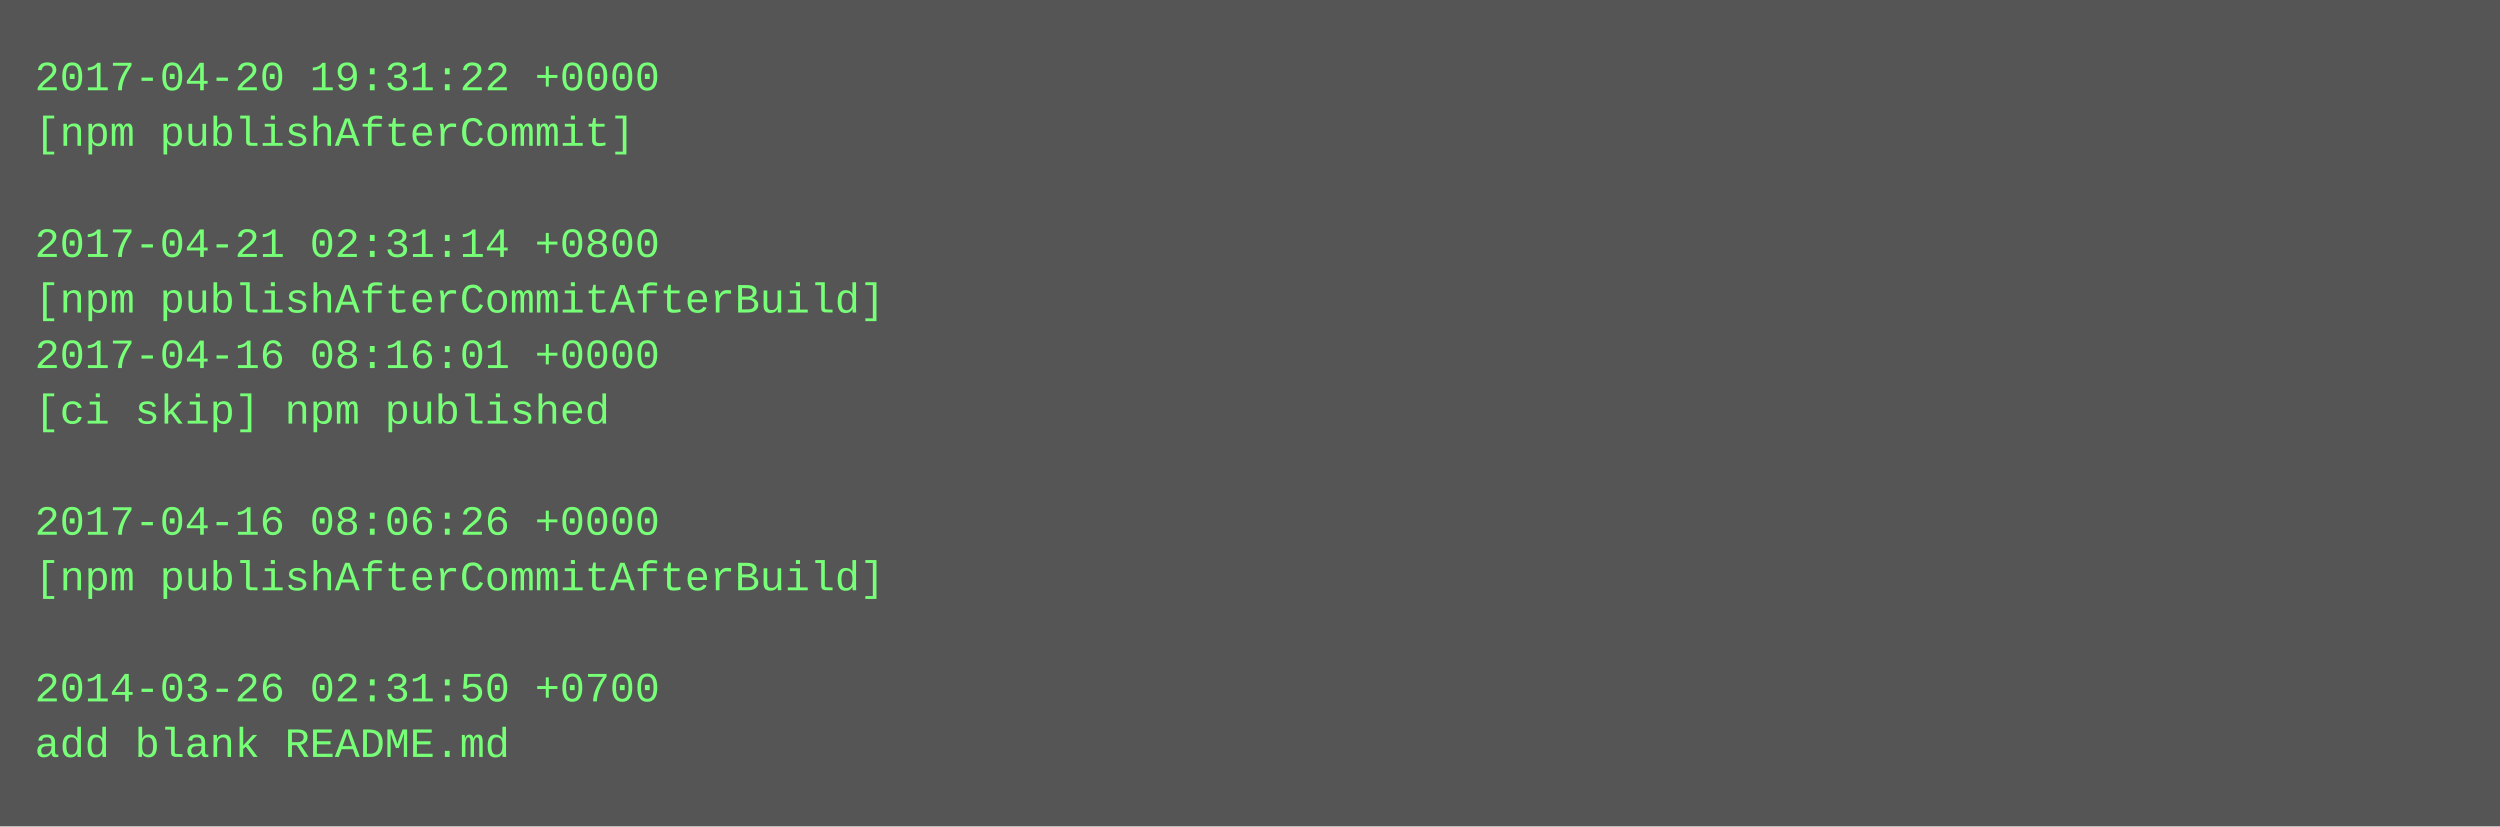
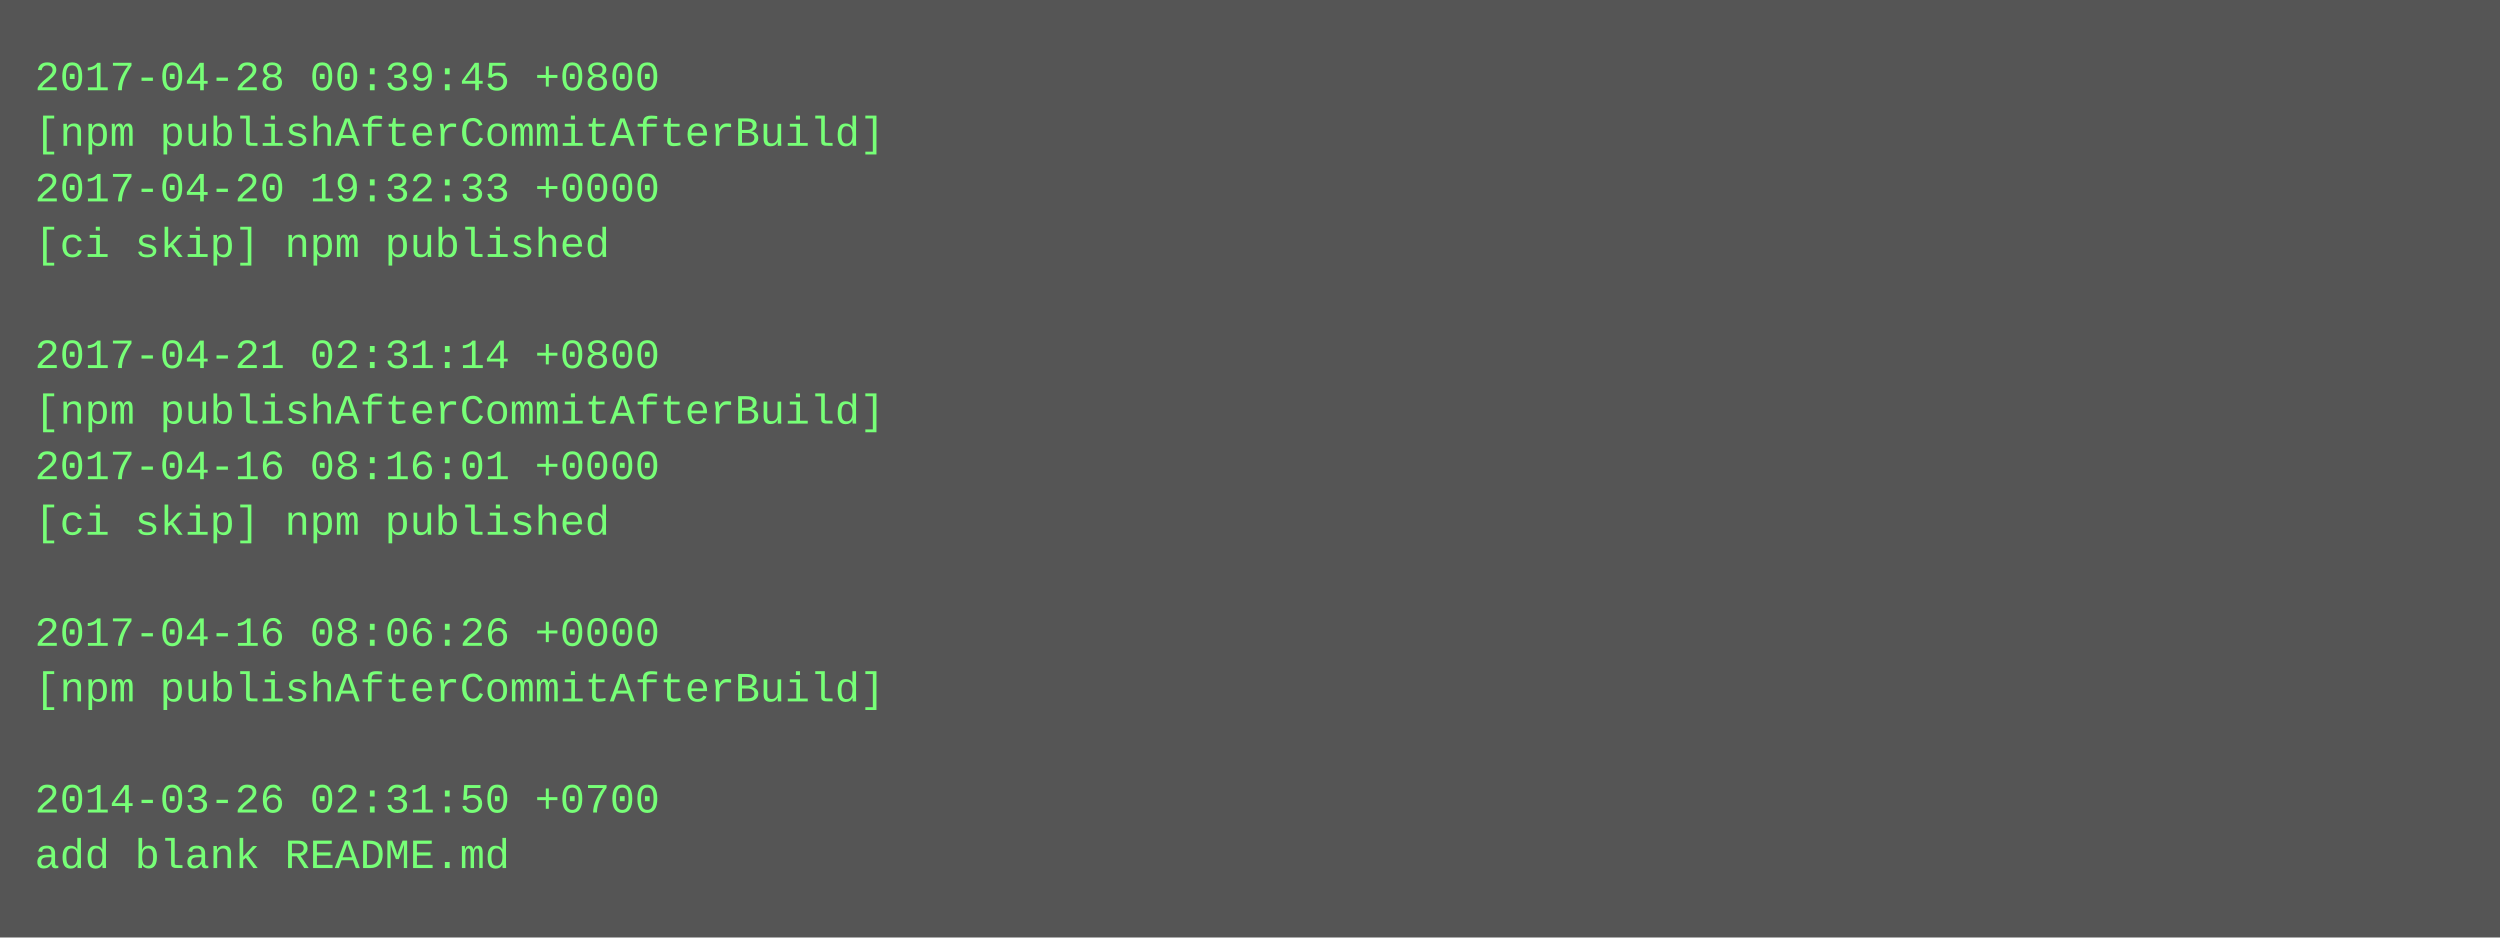
- <svg xmlns="http://www.w3.org/2000/svg" height="238" width="720">
-   <rect height="238" fill="#555" width="720" />
+ <svg xmlns="http://www.w3.org/2000/svg" height="270" width="720">
+   <rect height="270" fill="#555" width="720" />
  <text fill="#7f7" font-family="Courier New" font-size="12" xml:space="preserve">
-     <tspan x="10" y="26">2017-04-20 19:31:22 +0000</tspan>
-     <tspan x="10" y="42">[npm publishAfterCommit]</tspan>
-     <tspan x="10" y="58" />
-     <tspan x="10" y="74">2017-04-21 02:31:14 +0800</tspan>
-     <tspan x="10" y="90">[npm publishAfterCommitAfterBuild]</tspan>
-     <tspan x="10" y="106">2017-04-16 08:16:01 +0000</tspan>
-     <tspan x="10" y="122">[ci skip] npm published</tspan>
-     <tspan x="10" y="138" />
-     <tspan x="10" y="154">2017-04-16 08:06:26 +0000</tspan>
-     <tspan x="10" y="170">[npm publishAfterCommitAfterBuild]</tspan>
-     <tspan x="10" y="186" />
-     <tspan x="10" y="202">2014-03-26 02:31:50 +0700</tspan>
-     <tspan x="10" y="218">add blank README.md</tspan>
+     <tspan x="10" y="26">2017-04-28 00:39:45 +0800</tspan>
+     <tspan x="10" y="42">[npm publishAfterCommitAfterBuild]</tspan>
+     <tspan x="10" y="58">2017-04-20 19:32:33 +0000</tspan>
+     <tspan x="10" y="74">[ci skip] npm published</tspan>
+     <tspan x="10" y="90" />
+     <tspan x="10" y="106">2017-04-21 02:31:14 +0800</tspan>
+     <tspan x="10" y="122">[npm publishAfterCommitAfterBuild]</tspan>
+     <tspan x="10" y="138">2017-04-16 08:16:01 +0000</tspan>
+     <tspan x="10" y="154">[ci skip] npm published</tspan>
+     <tspan x="10" y="170" />
+     <tspan x="10" y="186">2017-04-16 08:06:26 +0000</tspan>
+     <tspan x="10" y="202">[npm publishAfterCommitAfterBuild]</tspan>
+     <tspan x="10" y="218" />
+     <tspan x="10" y="234">2014-03-26 02:31:50 +0700</tspan>
+     <tspan x="10" y="250">add blank README.md</tspan>
  </text>
</svg>
